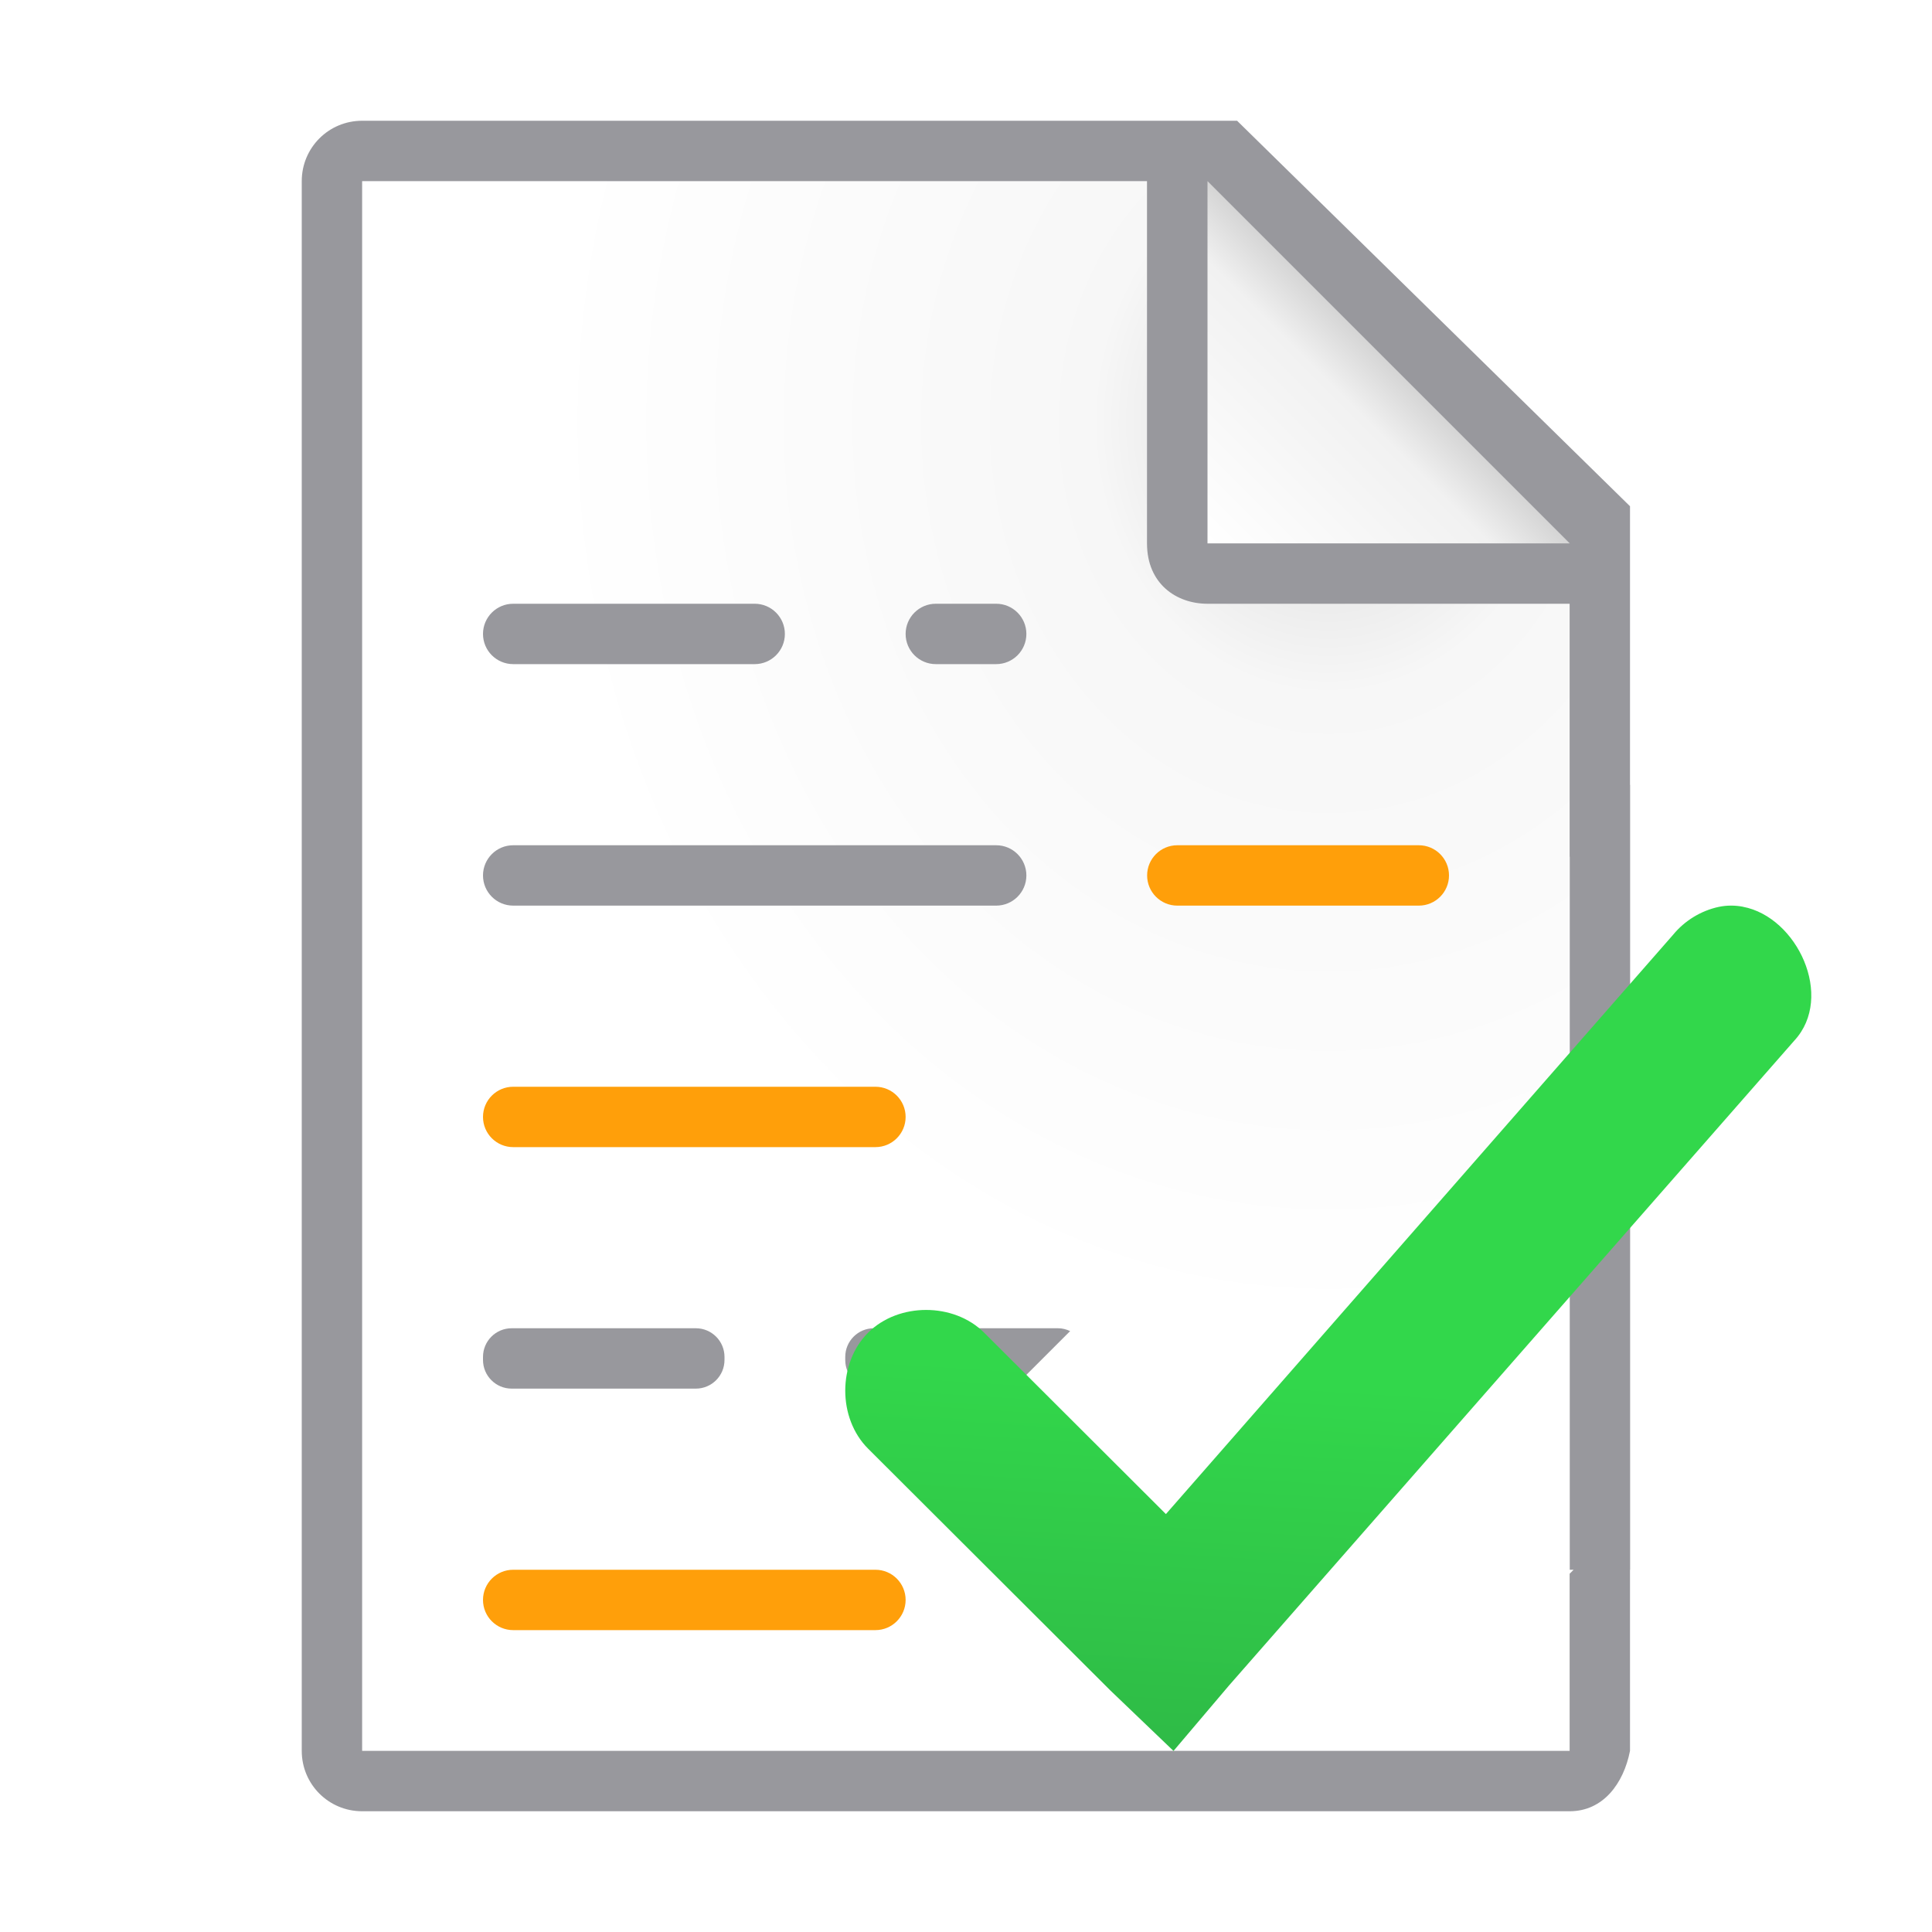
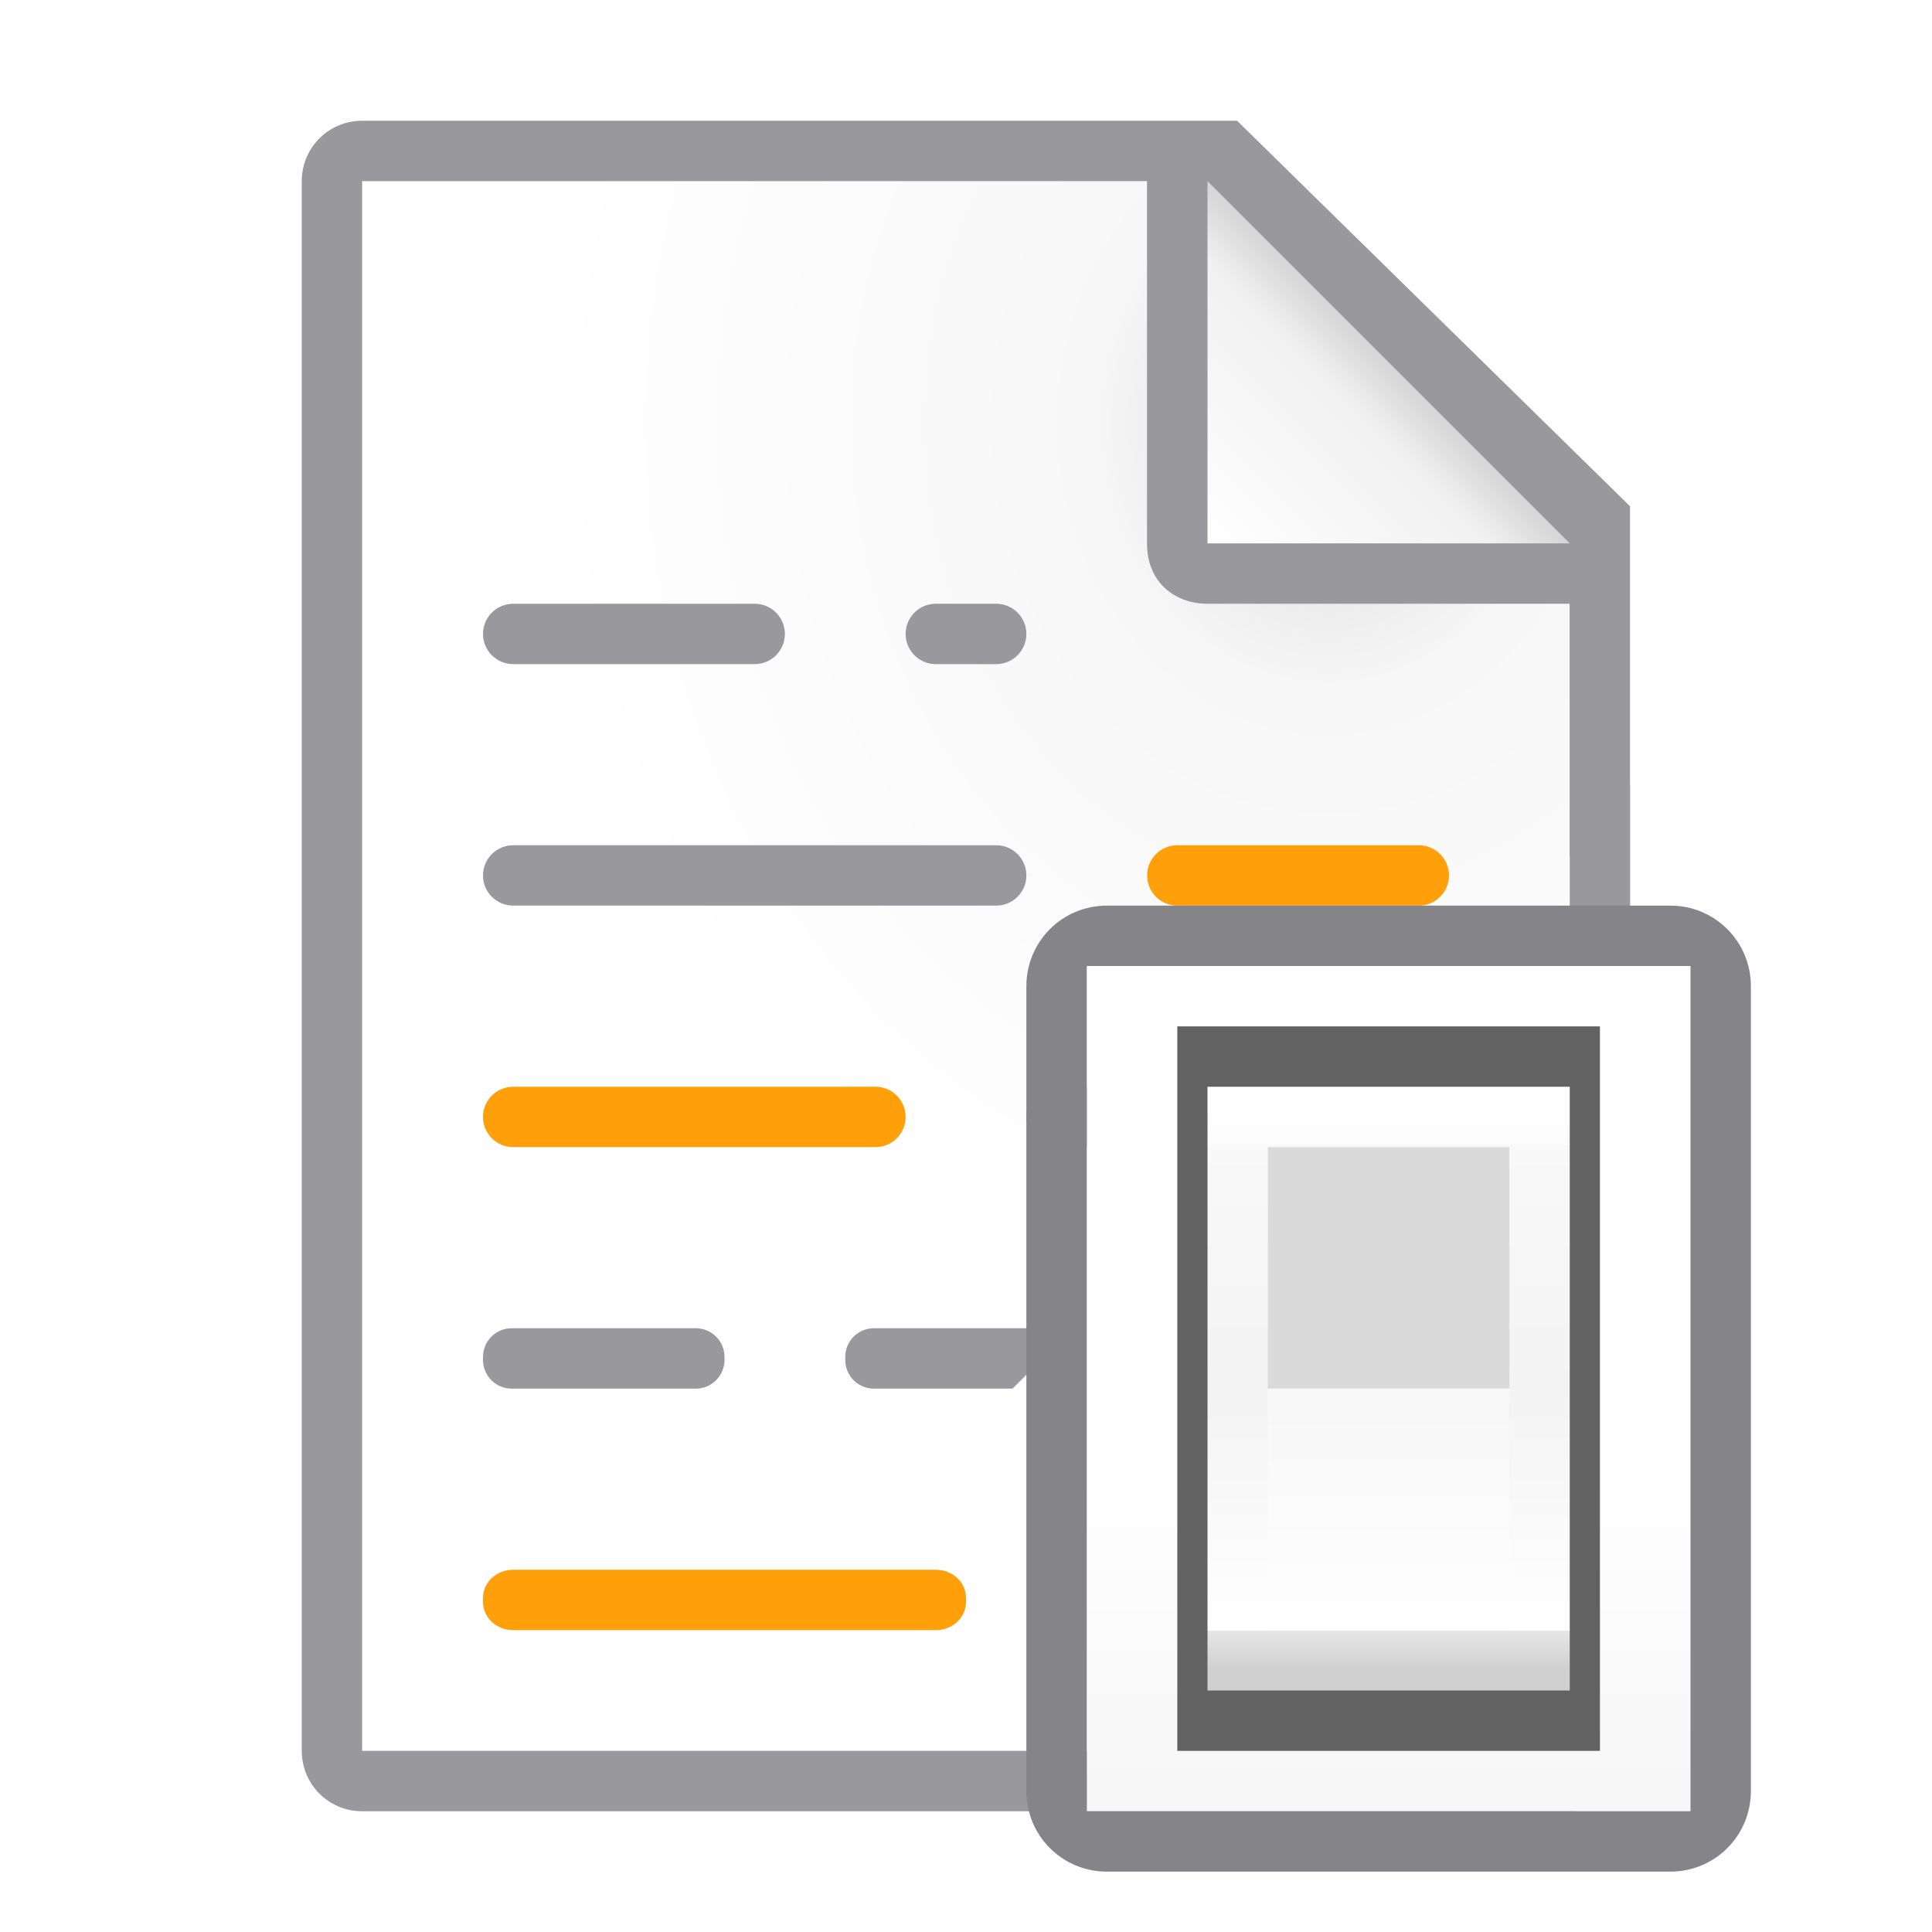
- <svg xmlns="http://www.w3.org/2000/svg" xmlns:xlink="http://www.w3.org/1999/xlink" viewBox="0 0 32 32" version="1.1" id="svg36">
+ <svg xmlns="http://www.w3.org/2000/svg" viewBox="0 0 32 32" version="1.1" id="svg36">
  <defs id="defs40">
    <linearGradient id="b" gradientUnits="userSpaceOnUse" x1="20" x2="23" y1="9" y2="6">
      <stop offset="0" stop-color="#fff" id="stop1004" />
      <stop offset=".78" stop-color="#f1f1f1" id="stop1006" />
      <stop offset="1" stop-color="#d5d5d5" id="stop1008" />
    </linearGradient>
    <radialGradient id="a" cx="22" cy="9.077" gradientTransform="matrix(1.3,1e-8,-2e-8,1.5,-6.6,-6.615385)" gradientUnits="userSpaceOnUse" r="10">
      <stop offset="0" stop-color="#d7d7d7" id="stop997" />
      <stop offset=".3" stop-color="#f7f7f7" id="stop999" />
      <stop offset="1" stop-color="#fff" id="stop1001" />
    </radialGradient>
-     <linearGradient gradientTransform="translate(-31.11864,6.610169)" id="a-7" gradientUnits="userSpaceOnUse" x1="14" x2="13.797" y1="22" y2="2.136">
-       <stop offset="0" stop-color="#0040dd" id="stop1586" style="stop-color:#2a9240;stop-opacity:1" />
-       <stop offset="1" stop-color="#0a84ff" id="stop1588" style="stop-color:#32d74b;stop-opacity:1" />
+     <linearGradient id="a-3" gradientUnits="userSpaceOnUse" x1="11" x2="11" y1="21" y2="3" gradientTransform="translate(2,2)">
+       <stop offset="0" stop-color="#f7f7f7" id="stop2-6" />
+       <stop offset=".222" stop-color="#fff" id="stop4-7" />
+       <stop offset=".833" stop-color="#fff" id="stop6-5" />
+       <stop offset="1" stop-color="#f7f7f7" id="stop8" />
    </linearGradient>
-     <linearGradient xlink:href="#a-7" id="linearGradient2480" x1="25.932" y1="29.729" x2="26.881" y2="14.678" gradientUnits="userSpaceOnUse" />
+     <linearGradient id="b-3" gradientUnits="userSpaceOnUse" x1="12.118" x2="12.118" y1="17.353" y2="5.824" gradientTransform="matrix(0.6071429,0,0,0.6071429,12.14286,10.96429)">
+       <stop offset="0" stop-color="#cfcfcf" id="stop11-5" />
+       <stop offset="0.071" stop-color="#e7e7e7" id="stop13-6" />
+       <stop offset="0.071" stop-color="#fff" id="stop15" />
+       <stop offset=".5" stop-color="#f3f3f3" id="stop17" />
+       <stop offset="0.933" stop-color="#f9f9f9" id="stop19" />
+       <stop offset="0.933" stop-color="#fcfcfc" id="stop21" />
+       <stop offset="1" stop-color="#fff" id="stop23" />
+     </linearGradient>
+     <linearGradient id="c" gradientUnits="userSpaceOnUse" x1="12" x2="12" y1="12" y2="17" gradientTransform="matrix(0.6071429,0,0,0.6071429,12.14286,10.96429)">
+       <stop offset="0" stop-color="#f8f8f8" id="stop26" />
+       <stop offset="1" stop-color="#fff" id="stop28" />
+     </linearGradient>
  </defs>
-   <g style="fill:#98989d;fill-opacity:1" id="g26">
-     <rect height="1" ry="0.475" width="4" x="8" y="22" id="rect20-5" style="fill:#98989d;fill-opacity:1" />
-     <rect height="1" ry="0.475" width="4" x="17" y="18" id="rect22-3" style="fill:#98989d;fill-opacity:1" />
-     <rect height="1" ry="0.5" width="2" x="15" y="10" id="rect24" style="fill:#98989d;fill-opacity:1" />
-   </g>
  <path style="fill:url(#a)" d="M 6,3 V 29 H 26 V 14.189 10 L 19,3 Z M 25.998,26.066 26,29 h -0.002 z" id="path1011" />
  <path style="fill:#98989d;fill-opacity:1" d="M 5.998 2 C 5.444 2 4.998 2.446 4.998 3 L 4.998 29 C 4.998 29.554 5.444 30 5.998 30 L 13 30 L 13.482 30 L 22.088 30 L 24 30 L 25.998 30 C 26.552 30 26.891 29.543 26.998 29 L 26.998 26 L 27 26 L 27 13 L 26.998 13 L 26.998 8.385 L 20.49 2 L 5.998 2 z M 5.998 3 L 18.998 3 L 18.998 9 C 18.998 9.673 19.489 10 19.998 10 L 25.998 10 L 25.998 14.189 C 25.998 14.189 26 14.189 26 14.189 L 26 26 L 26.064 26 L 25.998 26.066 L 25.998 29 L 24 29 L 23.082 29 L 13.729 29 L 13 29 L 5.998 29 L 5.998 3 z " id="path4" />
-   <g id="g1750">
-     <rect fill="#808080" style="fill:#98989d;fill-opacity:1" id="rect14" y="10" x="8" width="5" ry=".5" height="1" />
-     <rect fill="#808080" style="fill:#98989d;fill-opacity:1" id="rect16" y="14" x="8" width="9" ry=".5" height="1" />
-     <rect height="1" ry="0.475" width="4" x="8" y="22" id="rect26" style="fill:#98989d;fill-opacity:1" />
-     <path style="fill:#98989d;fill-opacity:1" d="M 14.475,22 C 14.212,22 14,22.212 14,22.475 v 0.051 C 14,22.788 14.212,23 14.475,23 h 2.297 l 0.953,-0.953 C 17.664,22.019 17.597,22 17.525,22 Z" id="rect28" />
-     <rect height="1" ry="0.5" width="2" x="15" y="10" id="rect32" style="fill:#98989d;fill-opacity:1" />
+   <rect fill="#808080" height="1" ry=".5" width="5" x="8" y="10" id="rect14" style="fill:#98989d;fill-opacity:1" />
+   <rect fill="#808080" height="1" ry=".5" width="9" x="8" y="14" id="rect16" style="fill:#98989d;fill-opacity:1" />
+   <g id="g24" style="fill:#ff9f0a;fill-opacity:1" fill="#d65532">
+     <rect height="1" ry=".5" width="5" x="19" y="14" id="rect18" style="fill:#ff9f0a;fill-opacity:1" />
+     <rect height="1" ry=".5" width="7" x="8" y="18" id="rect20" style="fill:#ff9f0a;fill-opacity:1" />
+     <path style="opacity:1;fill:#ff9f0a;fill-opacity:1;stroke:none;stroke-width:1;stroke-linecap:round;stroke-linejoin:round;stroke-miterlimit:4;stroke-dasharray:none;stroke-opacity:0" d="M 8.5,26 C 8.223,26 8,26.208 8,26.465 v 0.07 C 8,26.792 8.223,27 8.5,27 h 7 c 0.277,0 0.5,-0.208 0.5,-0.465 v -0.07 C 16,26.208 15.777,26 15.5,26 Z" id="rect893" />
+   </g>
+   <g fill="#808080" id="g34">
+     <rect height="1" ry=".475" width="4" x="8" y="22" id="rect26" style="fill:#98989d;fill-opacity:1" />
+     <path style="fill:#98989d;fill-opacity:1" d="M 14.475 22 C 14.212 22 14 22.212 14 22.475 L 14 22.525 C 14 22.788 14.212 23 14.475 23 L 16.771 23 L 17.725 22.047 C 17.664 22.019 17.597 22 17.525 22 L 14.475 22 z " id="rect28" />
+     <rect height="1" ry=".475" width="4" x="17" y="18" id="rect30" style="fill:#98989d;fill-opacity:1" />
+     <rect height="1" ry=".5" width="2" x="15" y="10" id="rect32" style="fill:#98989d;fill-opacity:1" />
  </g>
  <path style="fill:url(#b);fill-rule:evenodd" d="m 20,9 h 6 L 20,3 Z" id="path1015" />
-   <path style="fill:url(#linearGradient2480);fill-opacity:1" d="m 28.867,15.018 c -0.129,-0.024 -0.262,-0.026 -0.4,0.003 -0.293,0.063 -0.563,0.228 -0.753,0.459 l -8.403,9.598 -3.01,-3.004 c -0.503,-0.503 -1.42,-0.503 -1.923,0 -0.504,0.503 -0.504,1.417 0,1.92 l 4.014,4.006 1.045,1.001 0.92,-1.085 9.365,-10.683 c 0.664,-0.722 0.047,-2.045 -0.854,-2.214 z" id="path28" />
-   <g style="fill:#ff9f0a;fill-opacity:1" id="g18">
-     <rect height="1" ry="0.5" width="5" x="19" y="14" id="rect12" style="fill:#ff9f0a;fill-opacity:1" />
-     <rect height="1" ry="0.5" width="7" x="8" y="18" id="rect14-5" style="fill:#ff9f0a;fill-opacity:1" />
-     <rect height="1" ry="0.5" width="7" x="8" y="26" id="rect16-6" style="fill:#ff9f0a;fill-opacity:1" />
+   <g transform="matrix(1.33333,0,0,1.33333,-2.99992,-0.99992)" id="g895">
+     <path id="path31" d="m 15.75,12.75 h 7.5 v 10.5 h -7.5 z" style="fill:url(#a-3)" />
+     <path id="path33" d="m 16,12 c -0.554,0 -1,0.446 -1,1 v 10 c 0,0.554 0.446,1 1,1 h 7 c 0.554,0 1,-0.446 1,-1 V 13 c 0,-0.554 -0.446,-1 -1,-1 z m -0.25,0.75 h 7.5 v 10.5 h -7.5 z" style="fill:#848489" />
+     <path id="path35" d="m 16.875,13.5 h 5.25 v 9 h -5.25 z" style="fill:#626262;stroke-width:0.607" />
+     <path id="path37" d="m 17.25,14.25 h 4.5 v 7.5 h -4.5 z" style="fill:url(#b-3);stroke-width:0.607" />
+     <path id="path39" d="m 18,15 h 3 L 21,18 h -3 z" style="fill:#dadada;stroke-width:0.607" />
+     <path id="path41" d="m 18,18 h 3 v 3 h -3 z" style="fill:url(#c);stroke-width:0.607" />
  </g>
</svg>
